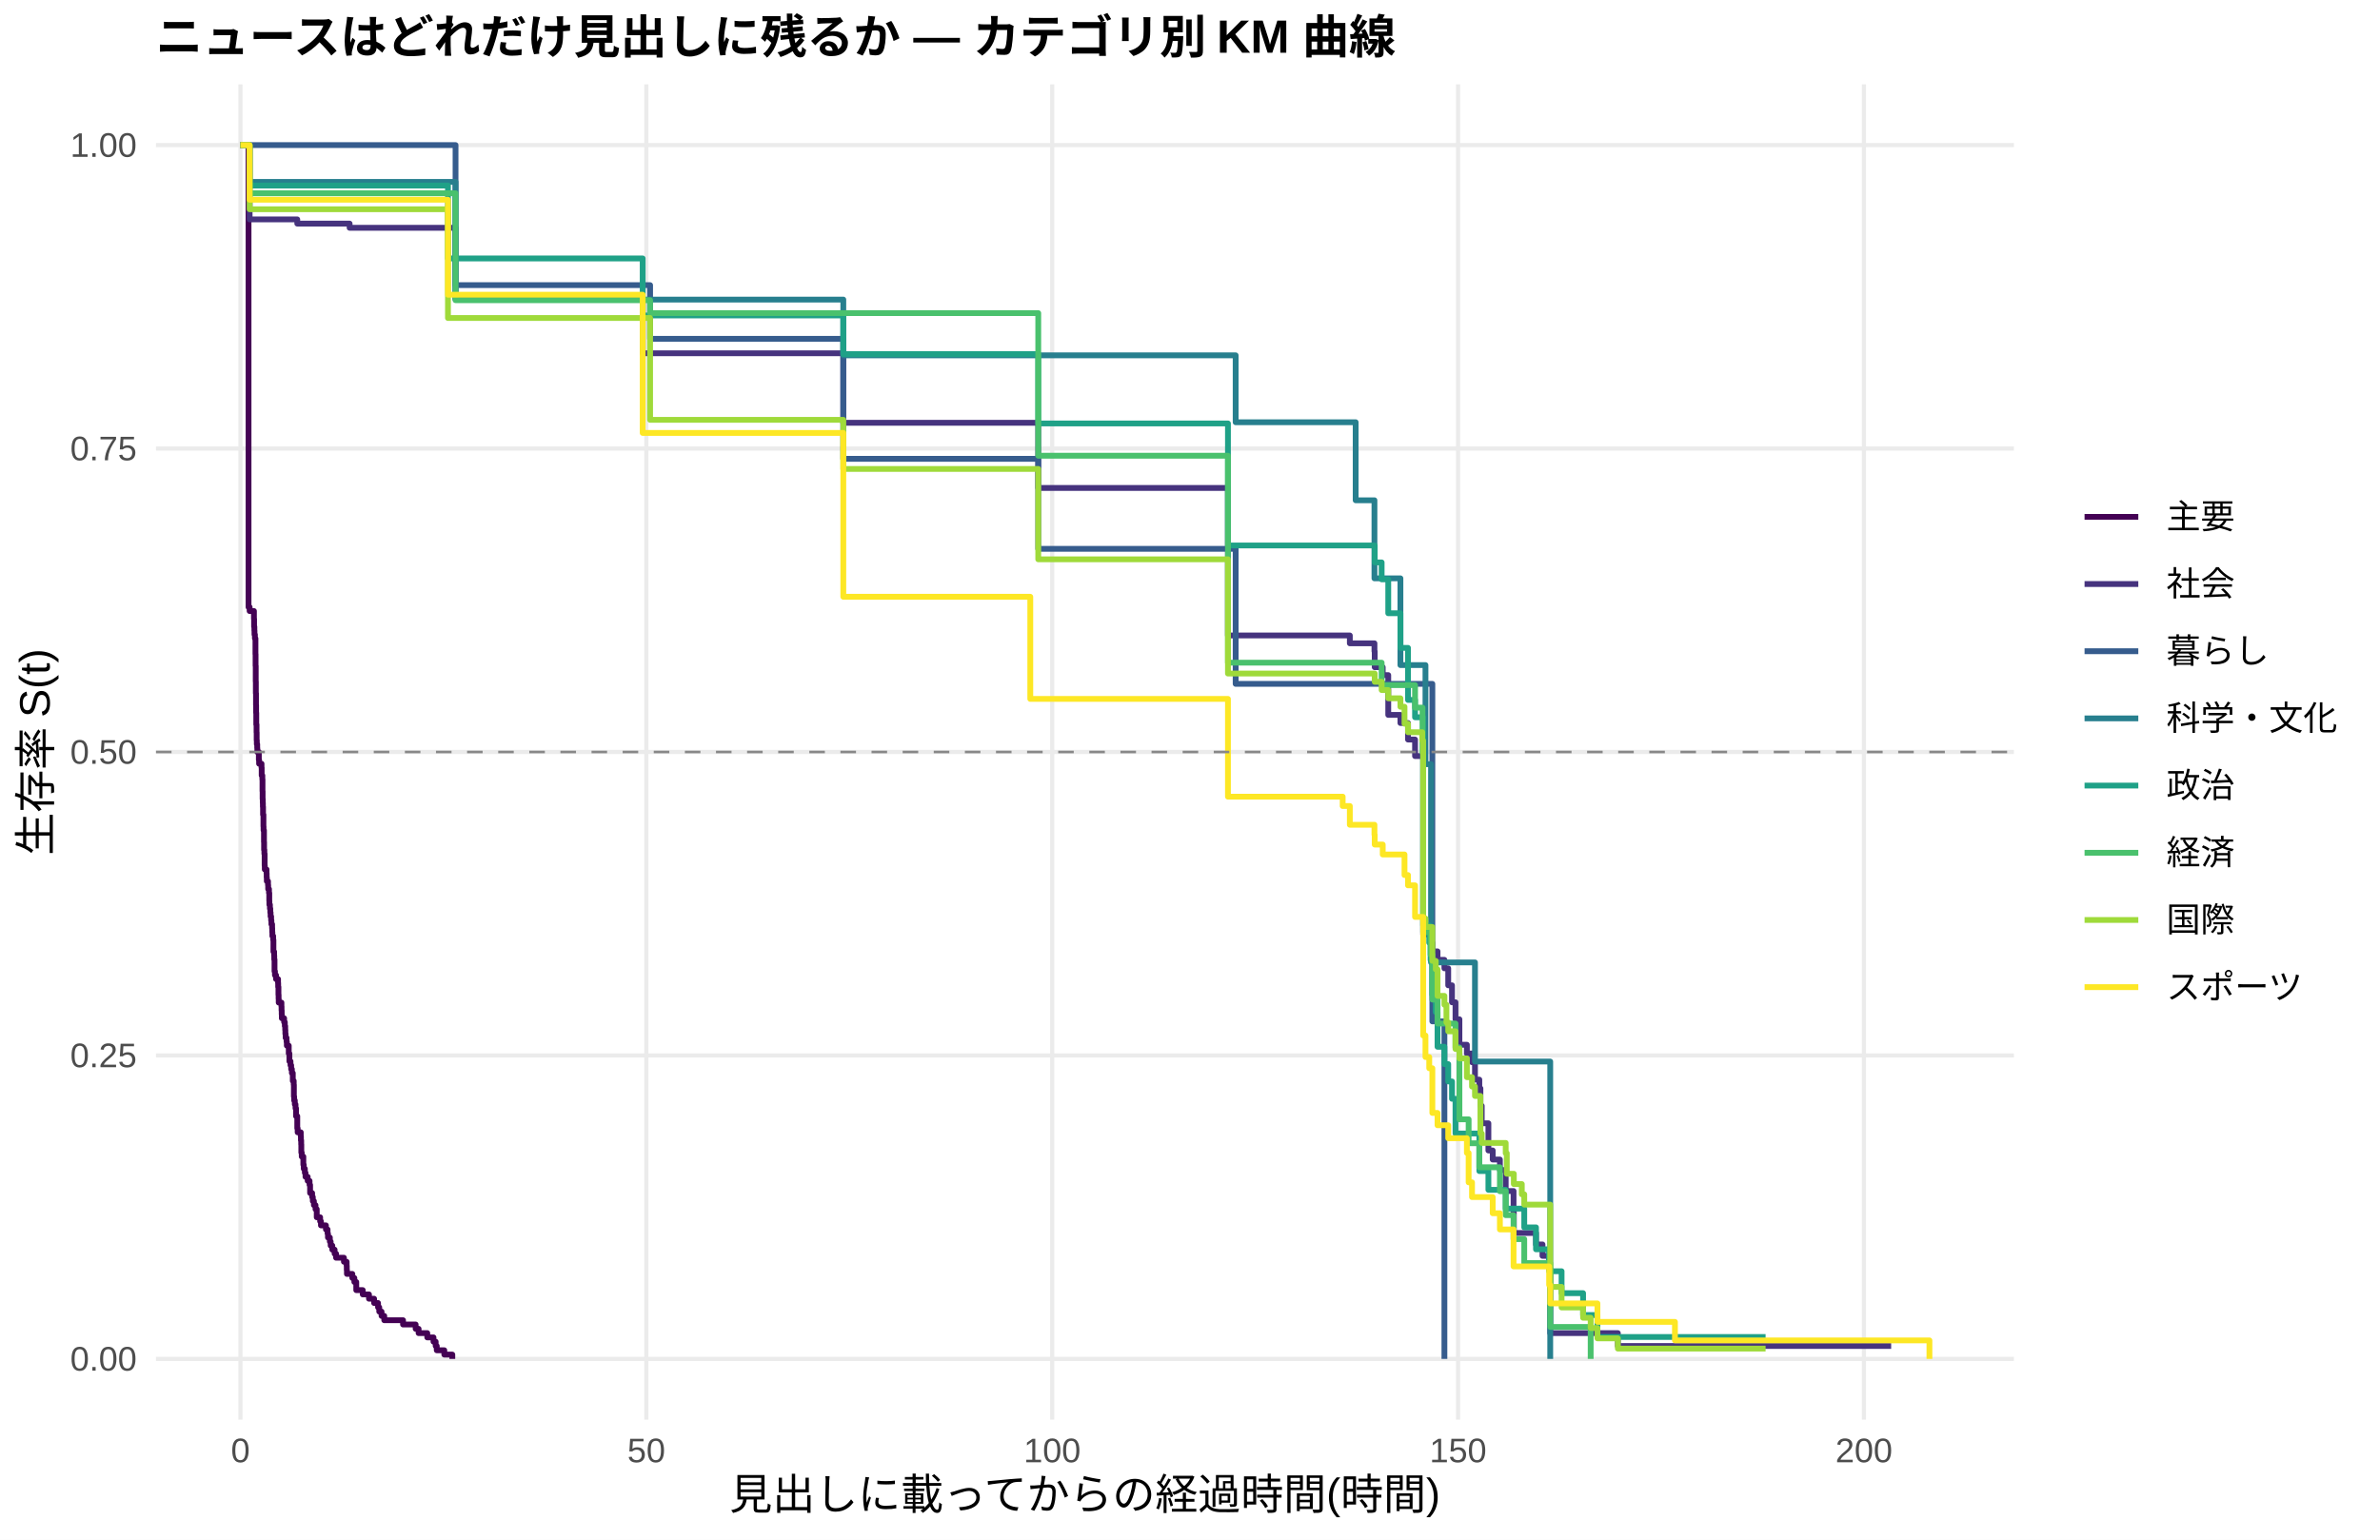
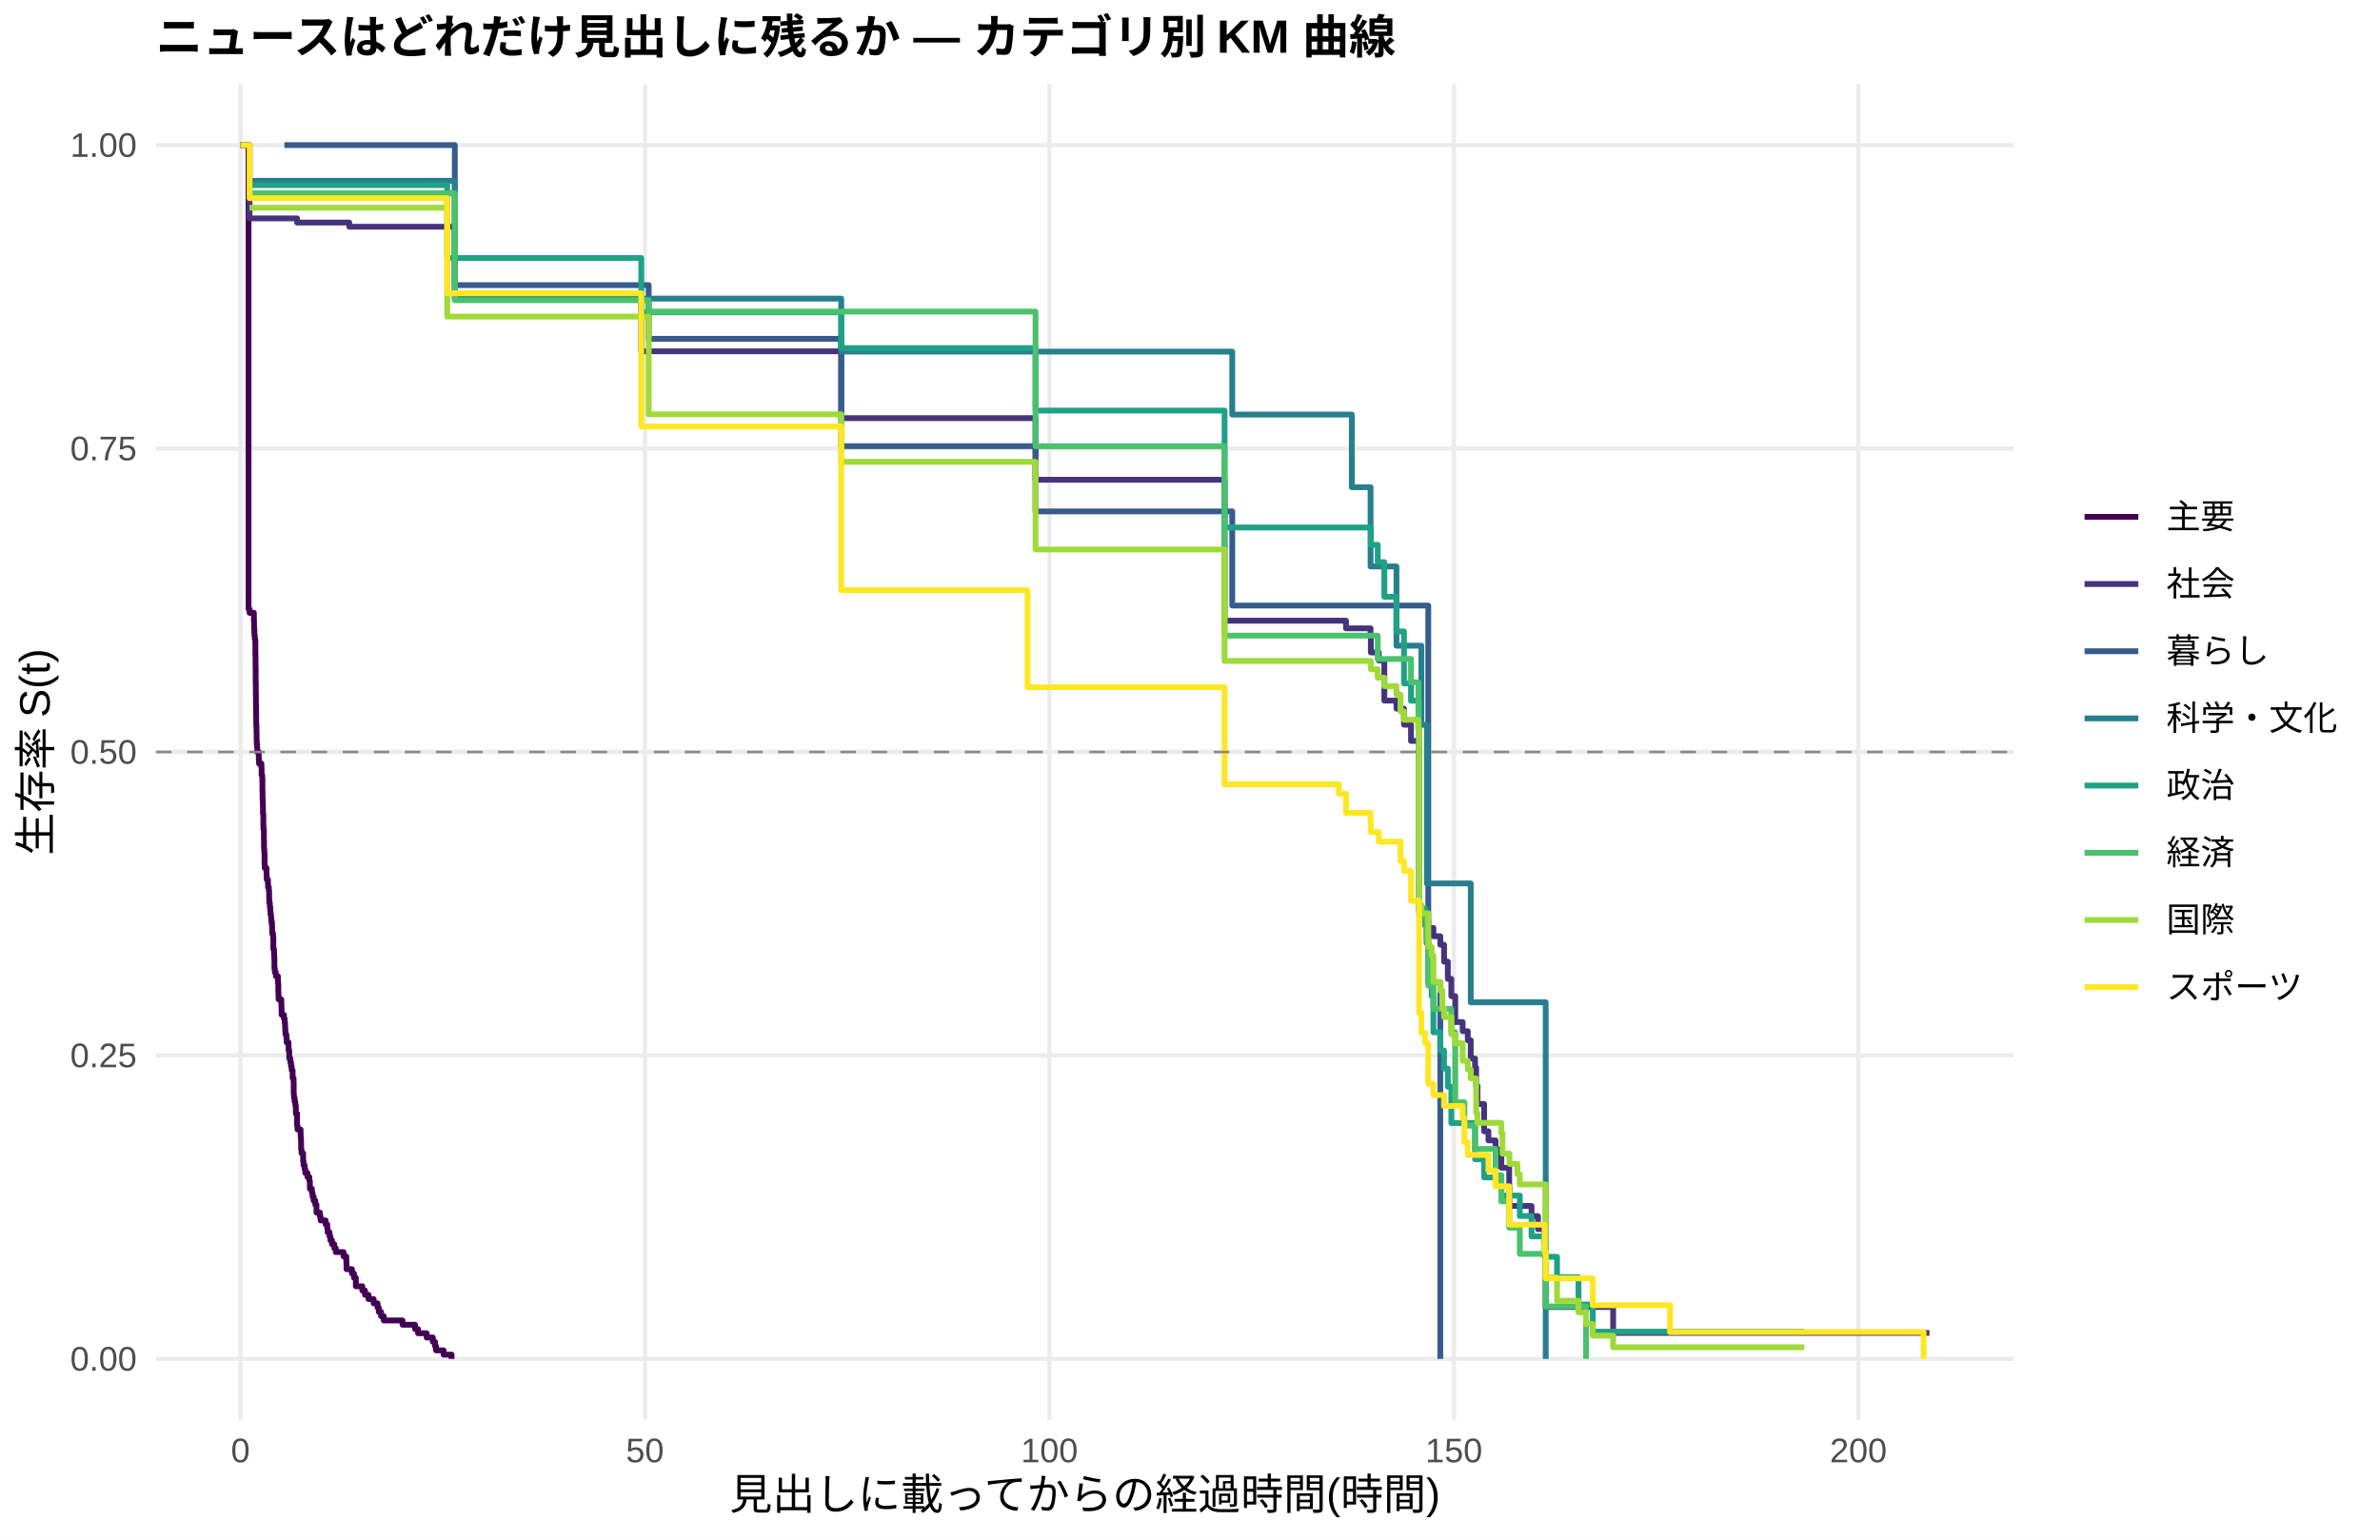
<svg xmlns="http://www.w3.org/2000/svg" width="612.00pt" height="396.00pt" viewBox="0 0 612.00 396.00">
  <g class="svglite">
    <defs>
      <style type="text/css">
    .svglite line, .svglite polyline, .svglite polygon, .svglite path, .svglite rect, .svglite circle {
      fill: none;
      stroke: #000000;
      stroke-linecap: round;
      stroke-linejoin: round;
      stroke-miterlimit: 10.00;
    }
    .svglite text {
      white-space: pre;
    }
    .svglite g.glyphgroup path {
      fill: inherit;
      stroke: none;
    }
  </style>
    </defs>
    <rect width="100%" height="100%" style="stroke: none; fill: #FFFFFF;" />
    <defs>
      <clipPath id="cpMC4wMHw2MTIuMDB8MC4wMHwzOTYuMDA=">
        <rect x="0.00" y="0.00" width="612.00" height="396.00" />
      </clipPath>
    </defs>
    <g clip-path="url(#cpMC4wMHw2MTIuMDB8MC4wMHwzOTYuMDA=)">
      <rect x="0.00" y="0.00" width="612.00" height="396.00" style="stroke-width: 1.07; stroke: none; fill: #FFFFFF;" />
    </g>
    <defs>
      <clipPath id="cpNDAuMTF8NTE3Ljg2fDIxLjcxfDM2NS4xMg==">
        <rect x="40.11" y="21.71" width="477.75" height="343.41" />
      </clipPath>
    </defs>
    <g clip-path="url(#cpNDAuMTF8NTE3Ljg2fDIxLjcxfDM2NS4xMg==)">
      <polyline points="40.11,349.51 517.86,349.51 " style="stroke-width: 1.07; stroke: #EBEBEB; stroke-linecap: butt;" />
      <polyline points="40.11,271.46 517.86,271.46 " style="stroke-width: 1.07; stroke: #EBEBEB; stroke-linecap: butt;" />
      <polyline points="40.11,193.41 517.86,193.41 " style="stroke-width: 1.07; stroke: #EBEBEB; stroke-linecap: butt;" />
      <polyline points="40.11,115.37 517.86,115.37 " style="stroke-width: 1.07; stroke: #EBEBEB; stroke-linecap: butt;" />
      <polyline points="40.11,37.32 517.86,37.32 " style="stroke-width: 1.07; stroke: #EBEBEB; stroke-linecap: butt;" />
      <polyline points="61.83,365.12 61.83,21.71 " style="stroke-width: 1.07; stroke: #EBEBEB; stroke-linecap: butt;" />
-       <polyline points="166.20,365.12 166.20,21.71 " style="stroke-width: 1.07; stroke: #EBEBEB; stroke-linecap: butt;" />
-       <polyline points="270.57,365.12 270.57,21.71 " style="stroke-width: 1.07; stroke: #EBEBEB; stroke-linecap: butt;" />
-       <polyline points="374.93,365.12 374.93,21.71 " style="stroke-width: 1.07; stroke: #EBEBEB; stroke-linecap: butt;" />
-       <polyline points="479.30,365.12 479.30,21.71 " style="stroke-width: 1.07; stroke: #EBEBEB; stroke-linecap: butt;" />
-       <polyline points="61.83,37.32 63.91,37.32 63.91,156.15 64.19,156.15 64.19,157.16 65.30,157.16 65.30,159.17 65.34,159.17 65.34,161.19 65.41,161.19 65.41,162.19 65.44,162.19 65.44,163.20 65.55,163.20 65.55,164.21 65.69,164.21 65.69,168.24 65.72,168.24 65.72,171.26 65.76,171.26 65.76,175.29 65.79,175.29 65.79,178.31 65.83,178.31 65.83,181.33 65.86,181.33 65.86,183.34 65.90,183.34 65.90,186.36 65.97,186.36 65.97,188.38 66.00,188.38 66.00,190.39 66.04,190.39 66.04,191.40 66.14,191.40 66.14,192.41 66.17,192.41 66.17,193.41 66.56,193.41 66.56,195.43 66.63,195.43 66.63,196.43 67.25,196.43 67.25,197.44 67.29,197.44 67.29,199.45 67.46,199.45 67.46,200.46 67.50,200.46 67.50,203.48 67.53,203.48 67.53,205.50 67.57,205.50 67.57,206.50 67.60,206.50 67.60,207.51 67.64,207.51 67.64,209.53 67.74,209.53 67.74,212.55 67.77,212.55 67.77,213.55 67.88,213.55 67.88,216.57 67.91,216.57 67.91,218.59 67.98,218.59 67.98,219.60 68.05,219.60 68.05,222.62 68.09,222.62 68.09,223.62 68.54,223.62 68.54,224.63 68.57,224.63 68.57,225.64 68.61,225.64 68.61,226.65 68.92,226.65 68.92,227.65 68.96,227.65 68.96,228.66 69.17,228.66 69.17,229.67 69.24,229.67 69.24,231.68 69.27,231.68 69.27,232.69 69.41,232.69 69.41,233.69 69.51,233.69 69.51,234.70 69.58,234.70 69.58,235.71 69.72,235.71 69.72,236.72 69.79,236.72 69.79,237.72 69.97,237.72 69.97,238.73 70.00,238.73 70.00,239.74 70.04,239.74 70.04,240.74 70.24,240.74 70.24,241.75 70.31,241.75 70.31,244.77 70.49,244.77 70.49,245.78 70.52,245.78 70.52,246.79 70.59,246.79 70.59,249.81 70.70,249.81 70.70,250.81 70.98,250.81 70.98,251.82 71.50,251.82 71.50,252.83 71.53,252.83 71.53,253.84 71.60,253.84 71.60,255.85 71.64,255.85 71.64,256.86 71.67,256.86 71.67,257.86 72.37,257.86 72.37,258.87 72.40,258.87 72.40,259.88 72.44,259.88 72.44,260.89 72.47,260.89 72.47,261.89 73.06,261.89 73.06,262.90 73.24,262.90 73.24,263.91 73.34,263.91 73.34,264.91 73.38,264.91 73.38,265.92 73.45,265.92 73.45,266.93 73.69,266.93 73.69,267.93 73.76,267.93 73.76,268.94 74.25,268.94 74.25,270.96 74.42,270.96 74.42,272.97 74.70,272.97 74.70,273.98 74.87,273.98 74.87,274.98 75.05,274.98 75.05,275.99 75.29,275.99 75.29,278.01 75.53,278.01 75.53,279.01 75.57,279.01 75.57,282.03 75.64,282.03 75.64,283.04 75.81,283.04 75.81,284.05 75.99,284.05 75.99,285.05 76.12,285.05 76.12,287.07 76.19,287.07 76.19,287.07 76.44,287.07 76.44,290.19 76.54,290.19 76.54,291.23 77.34,291.23 77.34,292.27 77.38,292.27 77.38,293.31 77.45,293.31 77.45,294.35 77.48,294.35 77.48,296.43 77.59,296.43 77.59,297.47 78.00,297.47 78.00,299.56 78.11,299.56 78.11,300.60 78.39,300.60 78.39,301.64 78.56,301.64 78.56,302.68 79.12,302.68 79.12,303.72 79.60,303.72 79.60,304.76 79.74,304.76 79.74,306.84 80.26,306.84 80.26,307.88 80.44,307.88 80.44,308.92 80.72,308.92 80.72,309.96 81.13,309.96 81.13,311.00 81.45,311.00 81.45,313.08 82.32,313.08 82.32,314.12 82.53,314.12 82.53,315.17 83.81,315.17 83.81,316.21 84.23,316.21 84.23,317.25 84.33,317.25 84.33,318.29 84.82,318.29 84.82,319.33 85.03,319.33 85.03,320.37 85.45,320.37 85.45,321.41 86.04,321.41 86.04,322.45 86.42,322.45 86.42,323.49 88.44,323.49 88.44,324.53 89.14,324.53 89.14,325.57 89.17,325.57 89.17,326.61 89.21,326.61 89.21,327.65 90.60,327.65 90.60,328.69 91.12,328.69 91.12,329.73 91.61,329.73 91.61,331.82 91.88,331.82 91.88,331.82 93.28,331.82 93.28,332.92 94.88,332.92 94.88,334.03 96.20,334.03 96.20,335.13 97.21,335.13 97.21,336.24 97.52,336.24 97.52,337.34 98.11,337.34 98.11,338.45 98.81,338.45 98.81,339.56 103.64,339.56 103.64,340.66 106.88,340.66 106.88,341.77 107.64,341.77 107.64,342.87 109.87,342.87 109.87,343.98 111.47,343.98 111.47,345.08 112.03,345.08 112.03,346.19 112.31,346.19 112.31,347.29 114.25,347.29 114.25,348.40 116.31,348.40 116.31,349.51 " style="stroke-width: 1.49; stroke: #440154; stroke-linecap: butt;" />
-       <polyline points="61.83,37.32 64.19,37.32 64.19,56.43 76.19,56.43 76.19,56.43 76.44,56.43 76.44,57.51 89.90,57.51 89.90,58.59 91.88,58.59 91.88,58.59 117.14,58.59 117.14,76.84 119.58,76.84 119.58,76.84 138.33,76.84 138.33,76.84 160.94,76.84 160.94,76.84 165.26,76.84 165.26,90.86 182.06,90.86 182.06,90.86 190.72,90.86 190.72,90.86 199.70,90.86 199.70,90.86 203.39,90.86 203.39,90.86 206.55,90.86 206.55,90.86 208.33,90.86 208.33,90.86 210.24,90.86 210.24,90.86 216.85,90.86 216.85,108.74 220.75,108.74 220.75,108.74 224.12,108.74 224.12,108.74 226.90,108.74 226.90,108.74 231.81,108.74 231.81,108.74 235.81,108.74 235.81,108.74 237.86,108.74 237.86,108.74 258.56,108.74 258.56,108.74 260.51,108.74 260.51,108.74 264.48,108.74 264.48,108.74 266.22,108.74 266.22,108.74 266.98,108.74 266.98,125.50 269.10,125.50 269.10,125.50 270.91,125.50 270.91,125.50 281.98,125.50 281.98,125.50 283.82,125.50 283.82,125.50 285.91,125.50 285.91,125.50 287.86,125.50 287.86,125.50 295.93,125.50 295.93,125.50 299.96,125.50 299.96,125.50 303.65,125.50 303.65,125.50 306.78,125.50 306.78,125.50 308.49,125.50 308.49,125.50 310.26,125.50 310.26,125.50 312.28,125.50 312.28,125.50 315.76,125.50 315.76,163.44 320.77,163.44 320.77,163.44 324.35,163.44 324.35,163.44 327.10,163.44 327.10,163.44 334.06,163.44 334.06,163.44 336.25,163.44 336.25,163.44 338.23,163.44 338.23,163.44 347.10,163.44 347.10,165.46 350.79,165.46 350.79,165.46 353.43,165.46 353.43,167.51 353.50,167.51 353.50,171.60 355.56,171.60 355.56,173.64 356.98,173.64 356.98,183.87 357.16,183.87 357.16,183.87 359.07,183.87 359.07,183.87 360.11,183.87 360.11,185.96 361.09,185.96 361.09,185.96 362.06,185.96 362.06,190.21 363.87,190.21 363.87,194.46 365.09,194.46 365.09,194.46 365.96,194.46 365.96,240.32 367.87,240.32 367.87,242.50 368.32,242.50 368.32,244.69 369.65,244.69 369.65,246.87 371.42,246.87 371.42,249.05 372.40,249.05 372.40,253.42 373.37,253.42 373.37,257.79 374.27,257.79 374.27,262.16 375.28,262.16 375.28,268.71 377.13,268.71 377.13,268.71 377.20,268.71 377.20,270.95 378.52,270.95 378.52,273.20 379.28,273.20 379.28,277.68 380.40,277.68 380.40,279.93 380.68,279.93 380.68,284.42 381.02,284.42 381.02,288.91 382.21,288.91 382.21,288.91 382.73,288.91 382.73,295.90 383.84,295.90 383.84,298.23 384.19,298.23 384.19,298.23 385.69,298.23 385.69,300.93 387.18,300.93 387.18,306.33 389.20,306.33 389.20,311.72 389.27,311.72 389.27,317.12 391.95,317.12 391.95,317.12 394.97,317.12 394.97,320.07 396.64,320.07 396.64,323.01 398.35,323.01 398.35,326.32 398.63,326.32 398.63,342.88 416.02,342.88 416.02,346.19 486.30,346.19 486.30,346.19 " style="stroke-width: 1.49; stroke: #46337E; stroke-linecap: butt;" />
-       <polyline points="61.83,37.32 91.88,37.32 91.88,37.32 117.14,37.32 117.14,73.34 119.58,73.34 119.58,73.34 167.17,73.34 167.17,87.15 208.33,87.15 208.33,87.15 214.34,87.15 214.34,87.15 216.85,87.15 216.85,118.01 220.75,118.01 220.75,118.01 256.72,118.01 256.72,118.01 258.56,118.01 258.56,118.01 260.51,118.01 260.51,118.01 266.22,118.01 266.22,118.01 266.98,118.01 266.98,141.16 308.49,141.16 308.49,141.16 317.74,141.16 317.74,175.89 324.35,175.89 324.35,175.89 338.23,175.89 338.23,175.89 368.32,175.89 368.32,262.70 371.42,262.70 371.42,349.51 " style="stroke-width: 1.49; stroke: #365C8D; stroke-linecap: butt;" />
-       <polyline points="61.83,37.32 64.19,37.32 64.19,46.78 91.88,46.78 91.88,46.78 117.14,46.78 117.14,77.05 119.58,77.05 119.58,77.05 160.94,77.05 160.94,77.05 182.06,77.05 182.06,77.05 199.70,77.05 199.70,77.05 206.55,77.05 206.55,77.05 216.85,77.05 216.85,91.39 224.12,91.39 224.12,91.39 270.91,91.39 270.91,91.39 312.28,91.39 312.28,91.39 317.74,91.39 317.74,108.60 336.25,108.60 336.25,108.60 338.23,108.60 338.23,108.60 348.60,108.60 348.60,128.67 353.43,128.67 353.43,148.75 357.16,148.75 357.16,148.75 360.11,148.75 360.11,171.06 361.09,171.06 361.09,171.06 366.55,171.06 366.55,196.55 367.98,196.55 367.98,247.53 379.28,247.53 379.28,273.03 382.21,273.03 382.21,273.03 398.63,273.03 398.63,349.51 " style="stroke-width: 1.49; stroke: #277F8E; stroke-linecap: butt;" />
-       <polyline points="61.83,37.32 64.19,37.32 64.19,47.72 76.19,47.72 76.19,47.72 91.88,47.72 91.88,47.72 115.19,47.72 115.19,66.47 119.58,66.47 119.58,66.47 138.33,66.47 138.33,66.47 160.94,66.47 160.94,66.47 165.26,66.47 165.26,81.14 182.06,81.14 182.06,81.14 196.32,81.14 196.32,81.14 199.70,81.14 199.70,81.14 203.39,81.14 203.39,81.14 206.55,81.14 206.55,81.14 208.33,81.14 208.33,81.14 210.24,81.14 210.24,81.14 212.19,81.14 212.19,81.14 216.15,81.14 216.15,81.14 216.85,81.14 216.85,91.08 220.75,91.08 220.75,91.08 226.90,91.08 226.90,91.08 235.81,91.08 235.81,91.08 237.86,91.08 237.86,91.08 253.59,91.08 253.59,91.08 258.56,91.08 258.56,91.08 260.51,91.08 260.51,91.08 262.39,91.08 262.39,91.08 264.48,91.08 264.48,91.08 266.22,91.08 266.22,91.08 266.98,91.08 266.98,108.91 269.10,108.91 269.10,108.91 270.91,108.91 270.91,108.91 277.24,108.91 277.24,108.91 281.98,108.91 281.98,108.91 283.82,108.91 283.82,108.91 303.65,108.91 303.65,108.91 306.78,108.91 306.78,108.91 310.26,108.91 310.26,108.91 312.28,108.91 312.28,108.91 315.76,108.91 315.76,140.29 315.93,140.29 315.93,140.29 318.96,140.29 318.96,140.29 320.77,140.29 320.77,140.29 324.35,140.29 324.35,140.29 327.10,140.29 327.10,140.29 332.11,140.29 332.11,140.29 338.23,140.29 338.23,140.29 353.50,140.29 353.50,144.65 355.28,144.65 355.28,149.01 356.98,149.01 356.98,157.72 357.16,157.72 357.16,157.72 360.11,157.72 360.11,166.64 362.06,166.64 362.06,180.02 363.87,180.02 363.87,184.48 365.96,184.48 365.96,238.00 367.52,238.00 367.52,242.46 367.87,242.46 367.87,246.92 368.32,246.92 368.32,255.84 369.19,255.84 369.19,260.30 369.65,260.30 369.65,269.23 371.42,269.23 371.42,273.69 372.40,273.69 372.40,278.15 373.37,278.15 373.37,282.61 374.27,282.61 374.27,291.53 377.13,291.53 377.13,291.53 380.40,291.53 380.40,301.19 382.73,301.19 382.73,306.02 387.18,306.02 387.18,310.85 391.95,310.85 391.95,315.68 394.97,315.68 394.97,321.32 398.35,321.32 398.35,326.96 401.55,326.96 401.55,332.60 407.08,332.60 407.08,338.23 410.77,338.23 410.77,343.87 454.01,343.87 454.01,343.87 " style="stroke-width: 1.49; stroke: #1FA187; stroke-linecap: butt;" />
-       <polyline points="64.19,49.71 91.88,49.71 91.88,49.71 117.14,49.71 117.14,77.21 119.58,77.21 119.58,77.21 138.33,77.21 138.33,77.21 160.94,77.21 160.94,77.21 167.17,77.21 167.17,80.53 196.32,80.53 196.32,80.53 203.39,80.53 203.39,80.53 206.55,80.53 206.55,80.53 212.19,80.53 212.19,80.53 214.34,80.53 214.34,80.53 220.75,80.53 220.75,80.53 224.12,80.53 224.12,80.53 251.71,80.53 251.71,80.53 253.59,80.53 253.59,80.53 258.56,80.53 258.56,80.53 260.51,80.53 260.51,80.53 262.39,80.53 262.39,80.53 266.98,80.53 266.98,117.21 269.10,117.21 269.10,117.21 270.91,117.21 270.91,117.21 283.82,117.21 283.82,117.21 306.78,117.21 306.78,117.21 308.49,117.21 308.49,117.21 312.28,117.21 312.28,117.21 315.76,117.21 315.76,170.44 318.96,170.44 318.96,170.44 324.35,170.44 324.35,170.44 338.23,170.44 338.23,170.44 355.28,170.44 355.28,176.22 363.87,176.22 363.87,182.00 365.79,182.00 365.79,193.55 365.96,193.55 365.96,239.76 367.87,239.76 367.87,245.53 368.32,245.53 368.32,257.09 369.37,257.09 369.37,257.09 369.65,257.09 369.65,263.25 374.27,263.25 374.27,269.41 375.28,269.41 375.28,287.89 377.65,287.89 377.65,294.05 380.40,294.05 380.40,300.22 385.69,300.22 385.69,306.38 387.18,306.38 387.18,312.54 389.20,312.54 389.20,318.70 391.95,318.70 391.95,324.86 398.63,324.86 398.63,341.29 409.03,341.29 409.03,349.51 " style="stroke-width: 1.49; stroke: #4AC16D; stroke-linecap: butt;" />
-       <polyline points="61.83,37.32 64.19,37.32 64.19,53.82 76.19,53.82 76.19,53.82 91.88,53.82 91.88,53.82 115.19,53.82 115.19,81.79 119.58,81.79 119.58,81.79 138.33,81.79 138.33,81.79 160.94,81.79 160.94,81.79 167.17,81.79 167.17,107.98 182.06,107.98 182.06,107.98 190.72,107.98 190.72,107.98 199.70,107.98 199.70,107.98 203.39,107.98 203.39,107.98 206.55,107.98 206.55,107.98 212.19,107.98 212.19,107.98 214.34,107.98 214.34,107.98 216.85,107.98 216.85,120.61 220.75,120.61 220.75,120.61 224.12,120.61 224.12,120.61 226.90,120.61 226.90,120.61 231.81,120.61 231.81,120.61 233.69,120.61 233.69,120.61 253.59,120.61 253.59,120.61 256.72,120.61 256.72,120.61 258.56,120.61 258.56,120.61 262.39,120.61 262.39,120.61 264.48,120.61 264.48,120.61 266.22,120.61 266.22,120.61 266.98,120.61 266.98,143.85 281.98,143.85 281.98,143.85 283.82,143.85 283.82,143.85 287.86,143.85 287.86,143.85 291.61,143.85 291.61,143.85 303.65,143.85 303.65,143.85 306.78,143.85 306.78,143.85 312.28,143.85 312.28,143.85 315.76,143.85 315.76,173.23 315.93,173.23 315.93,173.23 320.77,173.23 320.77,173.23 336.25,173.23 336.25,173.23 338.23,173.23 338.23,173.23 353.50,173.23 353.50,175.36 355.28,175.36 355.28,177.48 356.98,177.48 356.98,179.60 357.16,179.60 357.16,179.60 360.11,179.60 360.11,181.78 361.16,181.78 361.16,186.14 362.06,186.14 362.06,188.32 365.72,188.32 365.72,190.49 365.96,190.49 365.96,236.24 366.55,236.24 366.55,238.42 368.32,238.42 368.32,247.13 369.19,247.13 369.19,249.31 369.37,249.31 369.37,249.31 369.65,249.31 369.65,256.14 371.42,256.14 371.42,258.42 371.94,258.42 371.94,262.97 372.40,262.97 372.40,265.25 374.27,265.25 374.27,269.80 374.48,269.80 374.48,269.80 375.28,269.80 375.28,272.22 377.20,272.22 377.20,277.05 378.52,277.05 378.52,279.46 379.28,279.46 379.28,281.88 380.68,281.88 380.68,291.54 381.02,291.54 381.02,293.96 382.21,293.96 382.21,293.96 387.18,293.96 387.18,296.60 387.46,296.60 387.46,301.89 389.27,301.89 389.27,304.54 391.32,304.54 391.32,307.18 391.95,307.18 391.95,309.83 398.63,309.83 398.63,330.99 401.55,330.99 401.55,336.28 407.08,336.28 407.08,338.93 409.03,338.93 409.03,341.57 410.77,341.57 410.77,344.22 416.02,344.22 416.02,346.86 454.01,346.86 454.01,346.86 " style="stroke-width: 1.49; stroke: #9FDA3A; stroke-linecap: butt;" />
-       <polyline points="61.83,37.32 64.19,37.32 64.19,51.37 76.19,51.37 76.19,51.37 91.88,51.37 91.88,51.37 115.19,51.37 115.19,75.80 119.58,75.80 119.58,75.80 138.33,75.80 138.33,75.80 160.94,75.80 160.94,75.80 165.26,75.80 165.26,111.35 190.72,111.35 190.72,111.35 196.32,111.35 196.32,111.35 199.70,111.35 199.70,111.35 216.15,111.35 216.15,111.35 216.85,111.35 216.85,153.49 220.75,153.49 220.75,153.49 224.12,153.49 224.12,153.49 253.59,153.49 253.59,153.49 258.56,153.49 258.56,153.49 262.39,153.49 262.39,153.49 264.48,153.49 264.48,153.49 264.93,153.49 264.93,179.76 266.22,179.76 266.22,179.76 312.28,179.76 312.28,179.76 315.76,179.76 315.76,204.90 315.93,204.90 315.93,204.90 318.96,204.90 318.96,204.90 320.77,204.90 320.77,204.90 324.35,204.90 324.35,204.90 327.10,204.90 327.10,204.90 332.11,204.90 332.11,204.90 334.06,204.90 334.06,204.90 345.26,204.90 345.26,207.31 347.10,207.31 347.10,212.13 348.74,212.13 348.74,212.13 350.79,212.13 350.79,212.13 352.63,212.13 352.63,212.13 353.43,212.13 353.43,214.68 353.50,214.68 353.50,217.22 355.56,217.22 355.56,219.77 357.16,219.77 357.16,219.77 361.16,219.77 361.16,225.06 362.06,225.06 362.06,227.71 362.97,227.71 362.97,227.71 363.87,227.71 363.87,235.83 365.09,235.83 365.09,235.83 365.96,235.83 365.96,266.33 366.55,266.33 366.55,271.87 366.69,271.87 366.69,271.87 367.52,271.87 367.52,274.75 368.32,274.75 368.32,286.25 369.37,286.25 369.37,286.25 369.65,286.25 369.65,289.41 371.14,289.41 371.14,289.41 372.40,289.41 372.40,292.75 377.13,292.75 377.13,292.75 377.20,292.75 377.20,296.53 377.65,296.53 377.65,304.10 378.52,304.10 378.52,307.89 382.21,307.89 382.21,307.89 383.84,307.89 383.84,312.05 385.69,312.05 385.69,316.21 386.35,316.21 386.35,316.21 389.20,316.21 389.20,325.72 398.35,325.72 398.35,330.48 398.63,330.48 398.63,335.24 410.77,335.24 410.77,339.99 430.70,339.99 430.70,344.75 496.14,344.75 496.14,349.51 " style="stroke-width: 1.49; stroke: #FDE725; stroke-linecap: butt;" />
+       <polyline points="165.84,365.12 165.84,21.71 " style="stroke-width: 1.07; stroke: #EBEBEB; stroke-linecap: butt;" />
+       <polyline points="269.85,365.12 269.85,21.71 " style="stroke-width: 1.07; stroke: #EBEBEB; stroke-linecap: butt;" />
+       <polyline points="373.86,365.12 373.86,21.71 " style="stroke-width: 1.07; stroke: #EBEBEB; stroke-linecap: butt;" />
+       <polyline points="477.87,365.12 477.87,21.71 " style="stroke-width: 1.07; stroke: #EBEBEB; stroke-linecap: butt;" />
+       <polyline points="61.83,37.32 63.91,37.32 63.91,156.63 64.18,156.63 64.18,157.62 65.29,157.62 65.29,159.61 65.33,159.61 65.33,161.60 65.40,161.60 65.40,162.59 65.43,162.59 65.43,163.59 65.54,163.59 65.54,164.58 65.67,164.58 65.67,168.56 65.71,168.56 65.71,171.54 65.74,171.54 65.74,175.52 65.78,175.52 65.78,178.50 65.81,178.50 65.81,181.48 65.85,181.48 65.85,183.47 65.88,183.47 65.88,186.45 65.95,186.45 65.95,188.44 65.99,188.44 65.99,190.43 66.02,190.43 66.02,191.42 66.12,191.42 66.12,192.42 66.16,192.42 66.16,193.41 66.54,193.41 66.54,195.40 66.61,195.40 66.61,196.39 67.23,196.39 67.23,197.39 67.27,197.39 67.27,199.38 67.44,199.38 67.44,200.37 67.48,200.37 67.48,203.35 67.51,203.35 67.51,205.34 67.55,205.34 67.55,206.34 67.58,206.34 67.58,207.33 67.62,207.33 67.62,209.32 67.72,209.32 67.72,212.30 67.75,212.30 67.75,213.30 67.86,213.30 67.86,216.28 67.89,216.28 67.89,218.27 67.96,218.27 67.96,219.26 68.03,219.26 68.03,222.24 68.07,222.24 68.07,223.24 68.52,223.24 68.52,224.23 68.55,224.23 68.55,225.23 68.59,225.23 68.59,226.22 68.90,226.22 68.90,227.22 68.93,227.22 68.93,228.21 69.14,228.21 69.14,229.20 69.21,229.20 69.21,231.19 69.25,231.19 69.25,232.19 69.38,232.19 69.38,233.18 69.49,233.18 69.49,234.18 69.56,234.18 69.56,235.17 69.70,235.17 69.70,236.16 69.77,236.16 69.77,237.16 69.94,237.16 69.94,238.15 69.97,238.15 69.97,239.15 70.01,239.15 70.01,240.14 70.22,240.14 70.22,241.14 70.29,241.14 70.29,244.12 70.46,244.12 70.46,245.11 70.49,245.11 70.49,246.11 70.56,246.11 70.56,249.09 70.67,249.09 70.67,250.08 70.94,250.08 70.94,251.08 71.46,251.08 71.46,252.07 71.50,252.07 71.50,253.07 71.57,253.07 71.57,255.05 71.60,255.05 71.60,256.05 71.64,256.05 71.64,257.04 72.33,257.04 72.33,258.04 72.37,258.04 72.37,259.03 72.40,259.03 72.40,260.03 72.43,260.03 72.43,261.02 73.02,261.02 73.02,262.01 73.13,262.01 73.13,262.01 73.20,262.01 73.20,263.03 73.30,263.03 73.30,264.05 73.34,264.05 73.34,265.07 73.41,265.07 73.41,266.08 73.65,266.08 73.65,267.10 73.72,267.10 73.72,268.12 74.20,268.12 74.20,270.15 74.38,270.15 74.38,272.19 74.65,272.19 74.65,273.20 74.83,273.20 74.83,274.22 75.00,274.22 75.00,275.24 75.24,275.24 75.24,277.27 75.49,277.27 75.49,278.29 75.52,278.29 75.52,281.34 75.59,281.34 75.59,282.36 75.76,282.36 75.76,283.38 75.94,283.38 75.94,284.40 76.08,284.40 76.08,286.43 76.39,286.43 76.39,289.48 76.49,289.48 76.49,290.50 77.29,290.50 77.29,291.52 77.32,291.52 77.32,292.53 77.39,292.53 77.39,293.55 77.43,293.55 77.43,295.59 77.53,295.59 77.53,296.60 77.95,296.60 77.95,298.64 78.05,298.64 78.05,299.66 78.33,299.66 78.33,300.67 78.50,300.67 78.50,301.69 79.06,301.69 79.06,302.71 79.54,302.71 79.54,303.73 79.68,303.73 79.68,305.76 80.20,305.76 80.20,306.78 80.37,306.78 80.37,307.79 80.65,307.79 80.65,308.81 81.07,308.81 81.07,309.83 81.38,309.83 81.38,311.86 82.25,311.86 82.25,312.88 82.45,312.88 82.45,313.90 83.74,313.90 83.74,314.92 84.15,314.92 84.15,315.93 84.26,315.93 84.26,316.95 84.74,316.95 84.74,317.97 84.95,317.97 84.95,318.99 85.37,318.99 85.37,320.00 85.96,320.00 85.96,321.02 86.34,321.02 86.34,322.04 87.45,322.04 87.45,322.04 88.35,322.04 88.35,323.14 89.04,323.14 89.04,324.24 89.08,324.24 89.08,325.33 89.11,325.33 89.11,326.43 90.50,326.43 90.50,327.53 91.02,327.53 91.02,328.63 91.50,328.63 91.50,330.83 93.17,330.83 93.17,331.93 93.86,331.93 93.86,333.03 94.76,333.03 94.76,334.12 96.08,334.12 96.08,335.22 97.09,335.22 97.09,336.32 97.40,336.32 97.40,337.42 97.99,337.42 97.99,338.52 98.68,338.52 98.68,339.62 103.50,339.62 103.50,340.72 106.72,340.72 106.72,341.82 107.49,341.82 107.49,342.91 109.71,342.91 109.71,344.01 111.30,344.01 111.30,345.11 111.86,345.11 111.86,346.21 112.13,346.21 112.13,347.31 114.07,347.31 114.07,348.41 116.12,348.41 116.12,349.51 " style="stroke-width: 1.49; stroke: #440154; stroke-linecap: butt;" />
+       <polyline points="61.83,37.32 64.18,37.32 64.18,56.17 73.13,56.17 73.13,56.17 76.39,56.17 76.39,57.24 87.45,57.24 87.45,57.24 89.80,57.24 89.80,58.32 103.08,58.32 103.08,58.32 116.95,58.32 116.95,76.59 130.68,76.59 130.68,76.59 149.37,76.59 149.37,76.59 164.90,76.59 164.90,90.36 171.90,90.36 171.90,90.36 192.95,90.36 192.95,90.36 201.58,90.36 201.58,90.36 210.53,90.36 210.53,90.36 214.20,90.36 214.20,90.36 216.32,90.36 216.32,107.55 217.36,107.55 217.36,107.55 219.13,107.55 219.13,107.55 221.03,107.55 221.03,107.55 231.50,107.55 231.50,107.55 234.87,107.55 234.87,107.55 237.64,107.55 237.64,107.55 242.53,107.55 242.53,107.55 246.52,107.55 246.52,107.55 248.56,107.55 248.56,107.55 266.28,107.55 266.28,123.39 269.19,123.39 269.19,123.39 271.13,123.39 271.13,123.39 275.08,123.39 275.08,123.39 276.82,123.39 276.82,123.39 279.70,123.39 279.70,123.39 281.50,123.39 281.50,123.39 292.52,123.39 292.52,123.39 294.36,123.39 294.36,123.39 296.44,123.39 296.44,123.39 298.38,123.39 298.38,123.39 306.43,123.39 306.43,123.39 310.45,123.39 310.45,123.39 314.12,123.39 314.12,123.39 314.89,123.39 314.89,159.64 317.24,159.64 317.24,159.64 318.94,159.64 318.94,159.64 320.71,159.64 320.71,159.64 322.72,159.64 322.72,159.64 331.18,159.64 331.18,159.64 334.75,159.64 334.75,159.64 337.49,159.64 337.49,159.64 344.42,159.64 344.42,159.64 346.12,159.64 346.12,161.61 346.61,161.61 346.61,161.61 348.59,161.61 348.59,161.61 352.43,161.61 352.43,163.68 352.50,163.68 352.50,167.81 354.55,167.81 354.55,169.87 355.97,169.87 355.97,180.20 359.09,180.20 359.09,182.26 361.03,182.26 361.03,186.39 361.10,186.39 361.10,186.39 362.83,186.39 362.83,190.57 364.92,190.57 364.92,234.49 366.82,234.49 366.82,236.58 367.27,236.58 367.27,238.67 367.45,238.67 367.45,238.67 368.59,238.67 368.59,240.80 369.35,240.80 369.35,240.80 370.36,240.80 370.36,242.98 371.33,242.98 371.33,247.33 371.36,247.33 371.36,247.33 372.30,247.33 372.30,251.77 373.20,251.77 373.20,256.21 374.21,256.21 374.21,262.87 375.35,262.87 375.35,262.87 376.11,262.87 376.11,265.22 377.43,265.22 377.43,267.56 378.19,267.56 378.19,272.24 379.30,272.24 379.30,274.58 379.58,274.58 379.58,279.26 379.93,279.26 379.93,283.95 381.63,283.95 381.63,290.97 382.74,290.97 382.74,293.31 384.57,293.31 384.57,295.65 386.06,295.65 386.06,300.34 387.35,300.34 387.35,300.34 388.08,300.34 388.08,305.25 388.14,305.25 388.14,310.17 392.41,310.17 392.41,310.17 393.83,310.17 393.83,312.79 394.39,312.79 394.39,312.79 395.49,312.79 395.49,316.13 397.19,316.13 397.19,319.47 397.47,319.47 397.47,336.16 402.12,336.16 402.12,336.16 406.80,336.16 406.80,336.16 414.81,336.16 414.81,342.83 496.14,342.83 496.14,342.83 " style="stroke-width: 1.49; stroke: #46337E; stroke-linecap: butt;" />
+       <polyline points="73.13,37.32 103.08,37.32 103.08,37.32 116.95,37.32 116.95,73.34 130.68,73.34 130.68,73.34 166.81,73.34 166.81,87.15 216.32,87.15 216.32,114.76 219.13,114.76 219.13,114.76 225.12,114.76 225.12,114.76 231.50,114.76 231.50,114.76 266.28,114.76 266.28,131.53 267.35,131.53 267.35,131.53 269.19,131.53 269.19,131.53 271.13,131.53 271.13,131.53 276.82,131.53 276.82,131.53 316.86,131.53 316.86,155.75 318.94,155.75 318.94,155.75 334.75,155.75 334.75,155.75 348.59,155.75 348.59,155.75 367.27,155.75 367.27,252.63 370.36,252.63 370.36,349.51 " style="stroke-width: 1.49; stroke: #365C8D; stroke-linecap: butt;" />
+       <polyline points="64.18,46.50 73.13,46.50 73.13,46.50 103.08,46.50 103.08,46.50 116.95,46.50 116.95,76.80 130.68,76.80 130.68,76.80 171.90,76.80 171.90,76.80 192.95,76.80 192.95,76.80 210.53,76.80 210.53,76.80 216.32,76.80 216.32,90.44 217.36,90.44 217.36,90.44 234.87,90.44 234.87,90.44 281.50,90.44 281.50,90.44 316.86,90.44 316.86,106.63 322.72,106.63 322.72,106.63 346.61,106.63 346.61,106.63 347.61,106.63 347.61,125.31 348.59,125.31 348.59,125.31 352.43,125.31 352.43,145.69 359.09,145.69 359.09,166.07 365.50,166.07 365.50,186.45 366.93,186.45 366.93,227.22 367.45,227.22 367.45,227.22 371.36,227.22 371.36,227.22 378.19,227.22 378.19,257.79 392.41,257.79 392.41,257.79 397.47,257.79 397.47,349.51 " style="stroke-width: 1.49; stroke: #277F8E; stroke-linecap: butt;" />
+       <polyline points="64.18,47.61 73.13,47.61 73.13,47.61 87.45,47.61 87.45,47.61 103.08,47.61 103.08,47.61 115.01,47.61 115.01,66.36 130.68,66.36 130.68,66.36 149.37,66.36 149.37,66.36 164.90,66.36 164.90,80.32 171.90,80.32 171.90,80.32 192.95,80.32 192.95,80.32 207.16,80.32 207.16,80.32 210.53,80.32 210.53,80.32 214.20,80.32 214.20,80.32 216.32,80.32 216.32,89.52 217.36,89.52 217.36,89.52 219.13,89.52 219.13,89.52 221.03,89.52 221.03,89.52 222.97,89.52 222.97,89.52 226.93,89.52 226.93,89.52 231.50,89.52 231.50,89.52 237.64,89.52 237.64,89.52 246.52,89.52 246.52,89.52 248.56,89.52 248.56,89.52 264.23,89.52 264.23,89.52 266.28,89.52 266.28,105.60 269.19,105.60 269.19,105.60 271.13,105.60 271.13,105.60 273.00,105.60 273.00,105.60 275.08,105.60 275.08,105.60 276.82,105.60 276.82,105.60 279.70,105.60 279.70,105.60 281.50,105.60 281.50,105.60 287.81,105.60 287.81,105.60 292.52,105.60 292.52,105.60 294.36,105.60 294.36,105.60 314.12,105.60 314.12,105.60 314.89,105.60 314.89,135.67 317.24,135.67 317.24,135.67 320.71,135.67 320.71,135.67 322.72,135.67 322.72,135.67 326.36,135.67 326.36,135.67 329.38,135.67 329.38,135.67 331.18,135.67 331.18,135.67 334.75,135.67 334.75,135.67 337.49,135.67 337.49,135.67 342.48,135.67 342.48,135.67 348.59,135.67 348.59,135.67 352.50,135.67 352.50,140.13 354.27,140.13 354.27,144.58 355.97,144.58 355.97,153.49 359.09,153.49 359.09,162.40 361.03,162.40 361.03,175.77 362.83,175.77 362.83,180.22 364.92,180.22 364.92,233.68 366.48,233.68 366.48,238.14 366.82,238.14 366.82,242.59 367.27,242.59 367.27,251.50 367.45,251.50 367.45,251.50 368.14,251.50 368.14,256.17 368.59,256.17 368.59,265.50 370.36,265.50 370.36,270.17 371.33,270.17 371.33,274.83 372.30,274.83 372.30,279.50 373.20,279.50 373.20,288.84 379.30,288.84 379.30,298.17 381.63,298.17 381.63,302.84 386.06,302.84 386.06,307.50 387.35,307.50 387.35,307.50 390.81,307.50 390.81,312.75 393.83,312.75 393.83,318.00 397.19,318.00 397.19,323.25 400.38,323.25 400.38,328.50 402.12,328.50 402.12,328.50 405.90,328.50 405.90,335.51 409.57,335.51 409.57,342.51 463.97,342.51 463.97,342.51 " style="stroke-width: 1.49; stroke: #1FA187; stroke-linecap: butt;" />
+       <polyline points="64.18,49.71 103.08,49.71 103.08,49.71 116.95,49.71 116.95,77.21 130.68,77.21 130.68,77.21 149.37,77.21 149.37,77.21 166.81,77.21 166.81,80.14 171.90,80.14 171.90,80.14 207.16,80.14 207.16,80.14 214.20,80.14 214.20,80.14 217.36,80.14 217.36,80.14 222.97,80.14 222.97,80.14 225.12,80.14 225.12,80.14 231.50,80.14 231.50,80.14 234.87,80.14 234.87,80.14 262.36,80.14 262.36,80.14 264.23,80.14 264.23,80.14 266.28,80.14 266.28,114.77 269.19,114.77 269.19,114.77 271.13,114.77 271.13,114.77 273.00,114.77 273.00,114.77 279.70,114.77 279.70,114.77 281.50,114.77 281.50,114.77 294.36,114.77 294.36,114.77 314.89,114.77 314.89,163.49 317.24,163.49 317.24,163.49 318.94,163.49 318.94,163.49 322.72,163.49 322.72,163.49 329.38,163.49 329.38,163.49 334.75,163.49 334.75,163.49 348.59,163.49 348.59,163.49 354.27,163.49 354.27,169.49 362.83,169.49 362.83,175.49 364.74,175.49 364.74,187.49 364.92,187.49 364.92,235.50 366.82,235.50 366.82,241.50 367.27,241.50 367.27,253.50 368.59,253.50 368.59,259.50 373.20,259.50 373.20,265.50 374.21,265.50 374.21,283.50 376.56,283.50 376.56,289.50 379.30,289.50 379.30,295.50 379.62,295.50 379.62,295.50 384.57,295.50 384.57,302.25 386.06,302.25 386.06,309.00 388.08,309.00 388.08,315.75 390.81,315.75 390.81,322.50 397.47,322.50 397.47,336.01 402.12,336.01 402.12,336.01 407.84,336.01 407.84,349.51 " style="stroke-width: 1.49; stroke: #4AC16D; stroke-linecap: butt;" />
+       <polyline points="64.18,53.42 73.13,53.42 73.13,53.42 87.45,53.42 87.45,53.42 103.08,53.42 103.08,53.42 115.01,53.42 115.01,81.43 130.68,81.43 130.68,81.43 149.37,81.43 149.37,81.43 166.81,81.43 166.81,106.56 171.90,106.56 171.90,106.56 192.95,106.56 192.95,106.56 201.58,106.56 201.58,106.56 210.53,106.56 210.53,106.56 214.20,106.56 214.20,106.56 216.32,106.56 216.32,118.79 217.36,118.79 217.36,118.79 222.97,118.79 222.97,118.79 225.12,118.79 225.12,118.79 231.50,118.79 231.50,118.79 234.87,118.79 234.87,118.79 237.64,118.79 237.64,118.79 242.53,118.79 242.53,118.79 244.40,118.79 244.40,118.79 264.23,118.79 264.23,118.79 266.28,118.79 266.28,141.34 267.35,141.34 267.35,141.34 269.19,141.34 269.19,141.34 273.00,141.34 273.00,141.34 275.08,141.34 275.08,141.34 276.82,141.34 276.82,141.34 292.52,141.34 292.52,141.34 294.36,141.34 294.36,141.34 298.38,141.34 298.38,141.34 302.13,141.34 302.13,141.34 314.12,141.34 314.12,141.34 314.89,141.34 314.89,169.99 317.24,169.99 317.24,169.99 322.72,169.99 322.72,169.99 326.36,169.99 326.36,169.99 331.18,169.99 331.18,169.99 346.61,169.99 346.61,169.99 348.59,169.99 348.59,169.99 352.50,169.99 352.50,172.15 354.27,172.15 354.27,174.31 355.97,174.31 355.97,176.47 359.09,176.47 359.09,178.64 360.13,178.64 360.13,182.96 361.03,182.96 361.03,185.13 364.67,185.13 364.67,187.29 364.92,187.29 364.92,232.71 365.50,232.71 365.50,234.87 367.27,234.87 367.27,243.52 367.45,243.52 367.45,243.52 368.14,243.52 368.14,245.78 368.59,245.78 368.59,252.54 370.36,252.54 370.36,254.80 370.88,254.80 370.88,259.31 371.33,259.31 371.33,261.56 373.20,261.56 373.20,266.07 374.21,266.07 374.21,268.33 376.11,268.33 376.11,272.84 377.43,272.84 377.43,275.09 378.19,275.09 378.19,277.35 379.58,277.35 379.58,286.37 379.62,286.37 379.62,286.37 379.93,286.37 379.93,288.80 384.71,288.80 384.71,288.80 386.06,288.80 386.06,291.44 386.34,291.44 386.34,296.71 388.14,296.71 388.14,299.35 390.19,299.35 390.19,301.99 390.81,301.99 390.81,304.63 392.41,304.63 392.41,304.63 397.47,304.63 397.47,328.57 400.38,328.57 400.38,334.55 405.90,334.55 405.90,337.54 407.84,337.54 407.84,340.53 409.57,340.53 409.57,343.52 414.81,343.52 414.81,346.51 463.97,346.51 463.97,346.51 " style="stroke-width: 1.49; stroke: #9FDA3A; stroke-linecap: butt;" />
+       <polyline points="61.83,37.32 64.18,37.32 64.18,50.96 73.13,50.96 73.13,50.96 87.45,50.96 87.45,50.96 103.08,50.96 103.08,50.96 115.01,50.96 115.01,75.43 130.68,75.43 130.68,75.43 149.37,75.43 149.37,75.43 164.90,75.43 164.90,109.69 171.90,109.69 171.90,109.69 201.58,109.69 201.58,109.69 207.16,109.69 207.16,109.69 210.53,109.69 210.53,109.69 216.32,109.69 216.32,151.79 226.93,151.79 226.93,151.79 231.50,151.79 231.50,151.79 234.87,151.79 234.87,151.79 264.23,151.79 264.23,176.75 269.19,176.75 269.19,176.75 273.00,176.75 273.00,176.75 275.08,176.75 275.08,176.75 276.82,176.75 276.82,176.75 314.89,176.75 314.89,201.72 322.72,201.72 322.72,201.72 326.36,201.72 326.36,201.72 329.38,201.72 329.38,201.72 331.18,201.72 331.18,201.72 334.75,201.72 334.75,201.72 337.49,201.72 337.49,201.72 342.48,201.72 342.48,201.72 344.29,201.72 344.29,204.15 344.42,204.15 344.42,204.15 346.12,204.15 346.12,209.07 352.43,209.07 352.43,211.54 352.50,211.54 352.50,214.00 354.55,214.00 354.55,216.47 359.06,216.47 359.06,216.47 360.13,216.47 360.13,221.49 361.03,221.49 361.03,224.00 361.10,224.00 361.10,224.00 362.83,224.00 362.83,231.68 362.94,231.68 362.94,231.68 364.92,231.68 364.92,260.48 365.50,260.48 365.50,265.72 366.48,265.72 366.48,268.34 367.27,268.34 367.27,278.81 367.45,278.81 367.45,278.81 368.59,278.81 368.59,281.64 371.33,281.64 371.33,284.47 373.24,284.47 373.24,284.47 375.35,284.47 375.35,284.47 376.11,284.47 376.11,287.56 376.56,287.56 376.56,293.76 376.95,293.76 376.95,293.76 377.43,293.76 377.43,297.04 379.62,297.04 379.62,297.04 381.38,297.04 381.38,297.04 382.74,297.04 382.74,301.07 384.57,301.07 384.57,305.11 387.35,305.11 387.35,305.11 388.08,305.11 388.08,314.98 392.41,314.98 392.41,314.98 396.53,314.98 396.53,314.98 397.19,314.98 397.19,321.88 397.47,321.88 397.47,328.79 409.57,328.79 409.57,335.69 429.44,335.69 429.44,342.60 494.65,342.60 494.65,349.51 " style="stroke-width: 1.49; stroke: #FDE725; stroke-linecap: butt;" />
      <line x1="40.11" y1="193.41" x2="517.86" y2="193.41" style="stroke-width: 0.64; stroke: #888888; stroke-dasharray: 4.00,4.00; stroke-linecap: butt;" />
    </g>
    <g clip-path="url(#cpMC4wMHw2MTIuMDB8MC4wMHwzOTYuMDA=)">
      <text x="35.18" y="352.53" text-anchor="end" style="font-size: 8.80px;fill: #4D4D4D; font-family: &quot;Liberation Sans&quot;;" textLength="17.11px" lengthAdjust="spacingAndGlyphs">0.00</text>
      <text x="35.18" y="274.49" text-anchor="end" style="font-size: 8.80px;fill: #4D4D4D; font-family: &quot;Liberation Sans&quot;;" textLength="17.11px" lengthAdjust="spacingAndGlyphs">0.25</text>
      <text x="35.18" y="196.44" text-anchor="end" style="font-size: 8.80px;fill: #4D4D4D; font-family: &quot;Liberation Sans&quot;;" textLength="17.11px" lengthAdjust="spacingAndGlyphs">0.50</text>
      <text x="35.18" y="118.39" text-anchor="end" style="font-size: 8.80px;fill: #4D4D4D; font-family: &quot;Liberation Sans&quot;;" textLength="17.11px" lengthAdjust="spacingAndGlyphs">0.75</text>
      <text x="35.18" y="40.35" text-anchor="end" style="font-size: 8.80px;fill: #4D4D4D; font-family: &quot;Liberation Sans&quot;;" textLength="17.11px" lengthAdjust="spacingAndGlyphs">1.00</text>
      <text x="61.83" y="376.10" text-anchor="middle" style="font-size: 8.80px;fill: #4D4D4D; font-family: &quot;Liberation Sans&quot;;" textLength="4.89px" lengthAdjust="spacingAndGlyphs">0</text>
-       <text x="166.20" y="376.10" text-anchor="middle" style="font-size: 8.80px;fill: #4D4D4D; font-family: &quot;Liberation Sans&quot;;" textLength="9.78px" lengthAdjust="spacingAndGlyphs">50</text>
-       <text x="270.57" y="376.10" text-anchor="middle" style="font-size: 8.80px;fill: #4D4D4D; font-family: &quot;Liberation Sans&quot;;" textLength="14.67px" lengthAdjust="spacingAndGlyphs">100</text>
-       <text x="374.93" y="376.10" text-anchor="middle" style="font-size: 8.80px;fill: #4D4D4D; font-family: &quot;Liberation Sans&quot;;" textLength="14.67px" lengthAdjust="spacingAndGlyphs">150</text>
-       <text x="479.30" y="376.10" text-anchor="middle" style="font-size: 8.80px;fill: #4D4D4D; font-family: &quot;Liberation Sans&quot;;" textLength="14.67px" lengthAdjust="spacingAndGlyphs">200</text>
+       <text x="165.84" y="376.10" text-anchor="middle" style="font-size: 8.80px;fill: #4D4D4D; font-family: &quot;Liberation Sans&quot;;" textLength="9.78px" lengthAdjust="spacingAndGlyphs">50</text>
+       <text x="269.85" y="376.10" text-anchor="middle" style="font-size: 8.80px;fill: #4D4D4D; font-family: &quot;Liberation Sans&quot;;" textLength="14.67px" lengthAdjust="spacingAndGlyphs">100</text>
+       <text x="373.86" y="376.10" text-anchor="middle" style="font-size: 8.80px;fill: #4D4D4D; font-family: &quot;Liberation Sans&quot;;" textLength="14.67px" lengthAdjust="spacingAndGlyphs">150</text>
+       <text x="477.87" y="376.10" text-anchor="middle" style="font-size: 8.80px;fill: #4D4D4D; font-family: &quot;Liberation Sans&quot;;" textLength="14.67px" lengthAdjust="spacingAndGlyphs">200</text>
      <text x="278.98" y="388.24" text-anchor="middle" style="font-size: 11.00px; font-family: &quot;Liberation Sans&quot;;" textLength="183.31px" lengthAdjust="spacingAndGlyphs">見出しに載ってからの経過時間(時間)</text>
      <text transform="translate(13.05,193.41) rotate(-90)" text-anchor="middle" style="font-size: 11.00px; font-family: &quot;Liberation Sans&quot;;" textLength="53.78px" lengthAdjust="spacingAndGlyphs">生存率 S(t)</text>
      <line x1="536.03" y1="132.93" x2="549.85" y2="132.93" style="stroke-width: 1.49; stroke: #440154; stroke-linecap: butt;" />
      <line x1="536.03" y1="150.21" x2="549.85" y2="150.21" style="stroke-width: 1.49; stroke: #46337E; stroke-linecap: butt;" />
      <line x1="536.03" y1="167.49" x2="549.85" y2="167.49" style="stroke-width: 1.49; stroke: #365C8D; stroke-linecap: butt;" />
      <line x1="536.03" y1="184.77" x2="549.85" y2="184.77" style="stroke-width: 1.49; stroke: #277F8E; stroke-linecap: butt;" />
      <line x1="536.03" y1="202.05" x2="549.85" y2="202.05" style="stroke-width: 1.49; stroke: #1FA187; stroke-linecap: butt;" />
      <line x1="536.03" y1="219.33" x2="549.85" y2="219.33" style="stroke-width: 1.49; stroke: #4AC16D; stroke-linecap: butt;" />
      <line x1="536.03" y1="236.61" x2="549.85" y2="236.61" style="stroke-width: 1.49; stroke: #9FDA3A; stroke-linecap: butt;" />
      <line x1="536.03" y1="253.89" x2="549.85" y2="253.89" style="stroke-width: 1.49; stroke: #FDE725; stroke-linecap: butt;" />
      <text x="557.06" y="135.96" style="font-size: 8.80px; font-family: &quot;Liberation Sans&quot;;" textLength="17.59px" lengthAdjust="spacingAndGlyphs">主要</text>
      <text x="557.06" y="153.24" style="font-size: 8.80px; font-family: &quot;Liberation Sans&quot;;" textLength="17.59px" lengthAdjust="spacingAndGlyphs">社会</text>
      <text x="557.06" y="170.52" style="font-size: 8.80px; font-family: &quot;Liberation Sans&quot;;" textLength="26.39px" lengthAdjust="spacingAndGlyphs">暮らし</text>
      <text x="557.06" y="187.80" style="font-size: 8.80px; font-family: &quot;Liberation Sans&quot;;" textLength="43.98px" lengthAdjust="spacingAndGlyphs">科学・文化</text>
      <text x="557.06" y="205.08" style="font-size: 8.80px; font-family: &quot;Liberation Sans&quot;;" textLength="17.59px" lengthAdjust="spacingAndGlyphs">政治</text>
      <text x="557.06" y="222.36" style="font-size: 8.80px; font-family: &quot;Liberation Sans&quot;;" textLength="17.59px" lengthAdjust="spacingAndGlyphs">経済</text>
      <text x="557.06" y="239.64" style="font-size: 8.80px; font-family: &quot;Liberation Sans&quot;;" textLength="17.59px" lengthAdjust="spacingAndGlyphs">国際</text>
      <text x="557.06" y="256.92" style="font-size: 8.80px; font-family: &quot;Liberation Sans&quot;;" textLength="35.19px" lengthAdjust="spacingAndGlyphs">スポーツ</text>
      <text x="40.11" y="13.74" style="font-size: 12.00px; font-weight: bold; font-family: &quot;Liberation Sans&quot;;" textLength="319.98px" lengthAdjust="spacingAndGlyphs">ニュースはどれだけ見出しに残るか — カテゴリ別 KM 曲線</text>
    </g>
  </g>
</svg>
